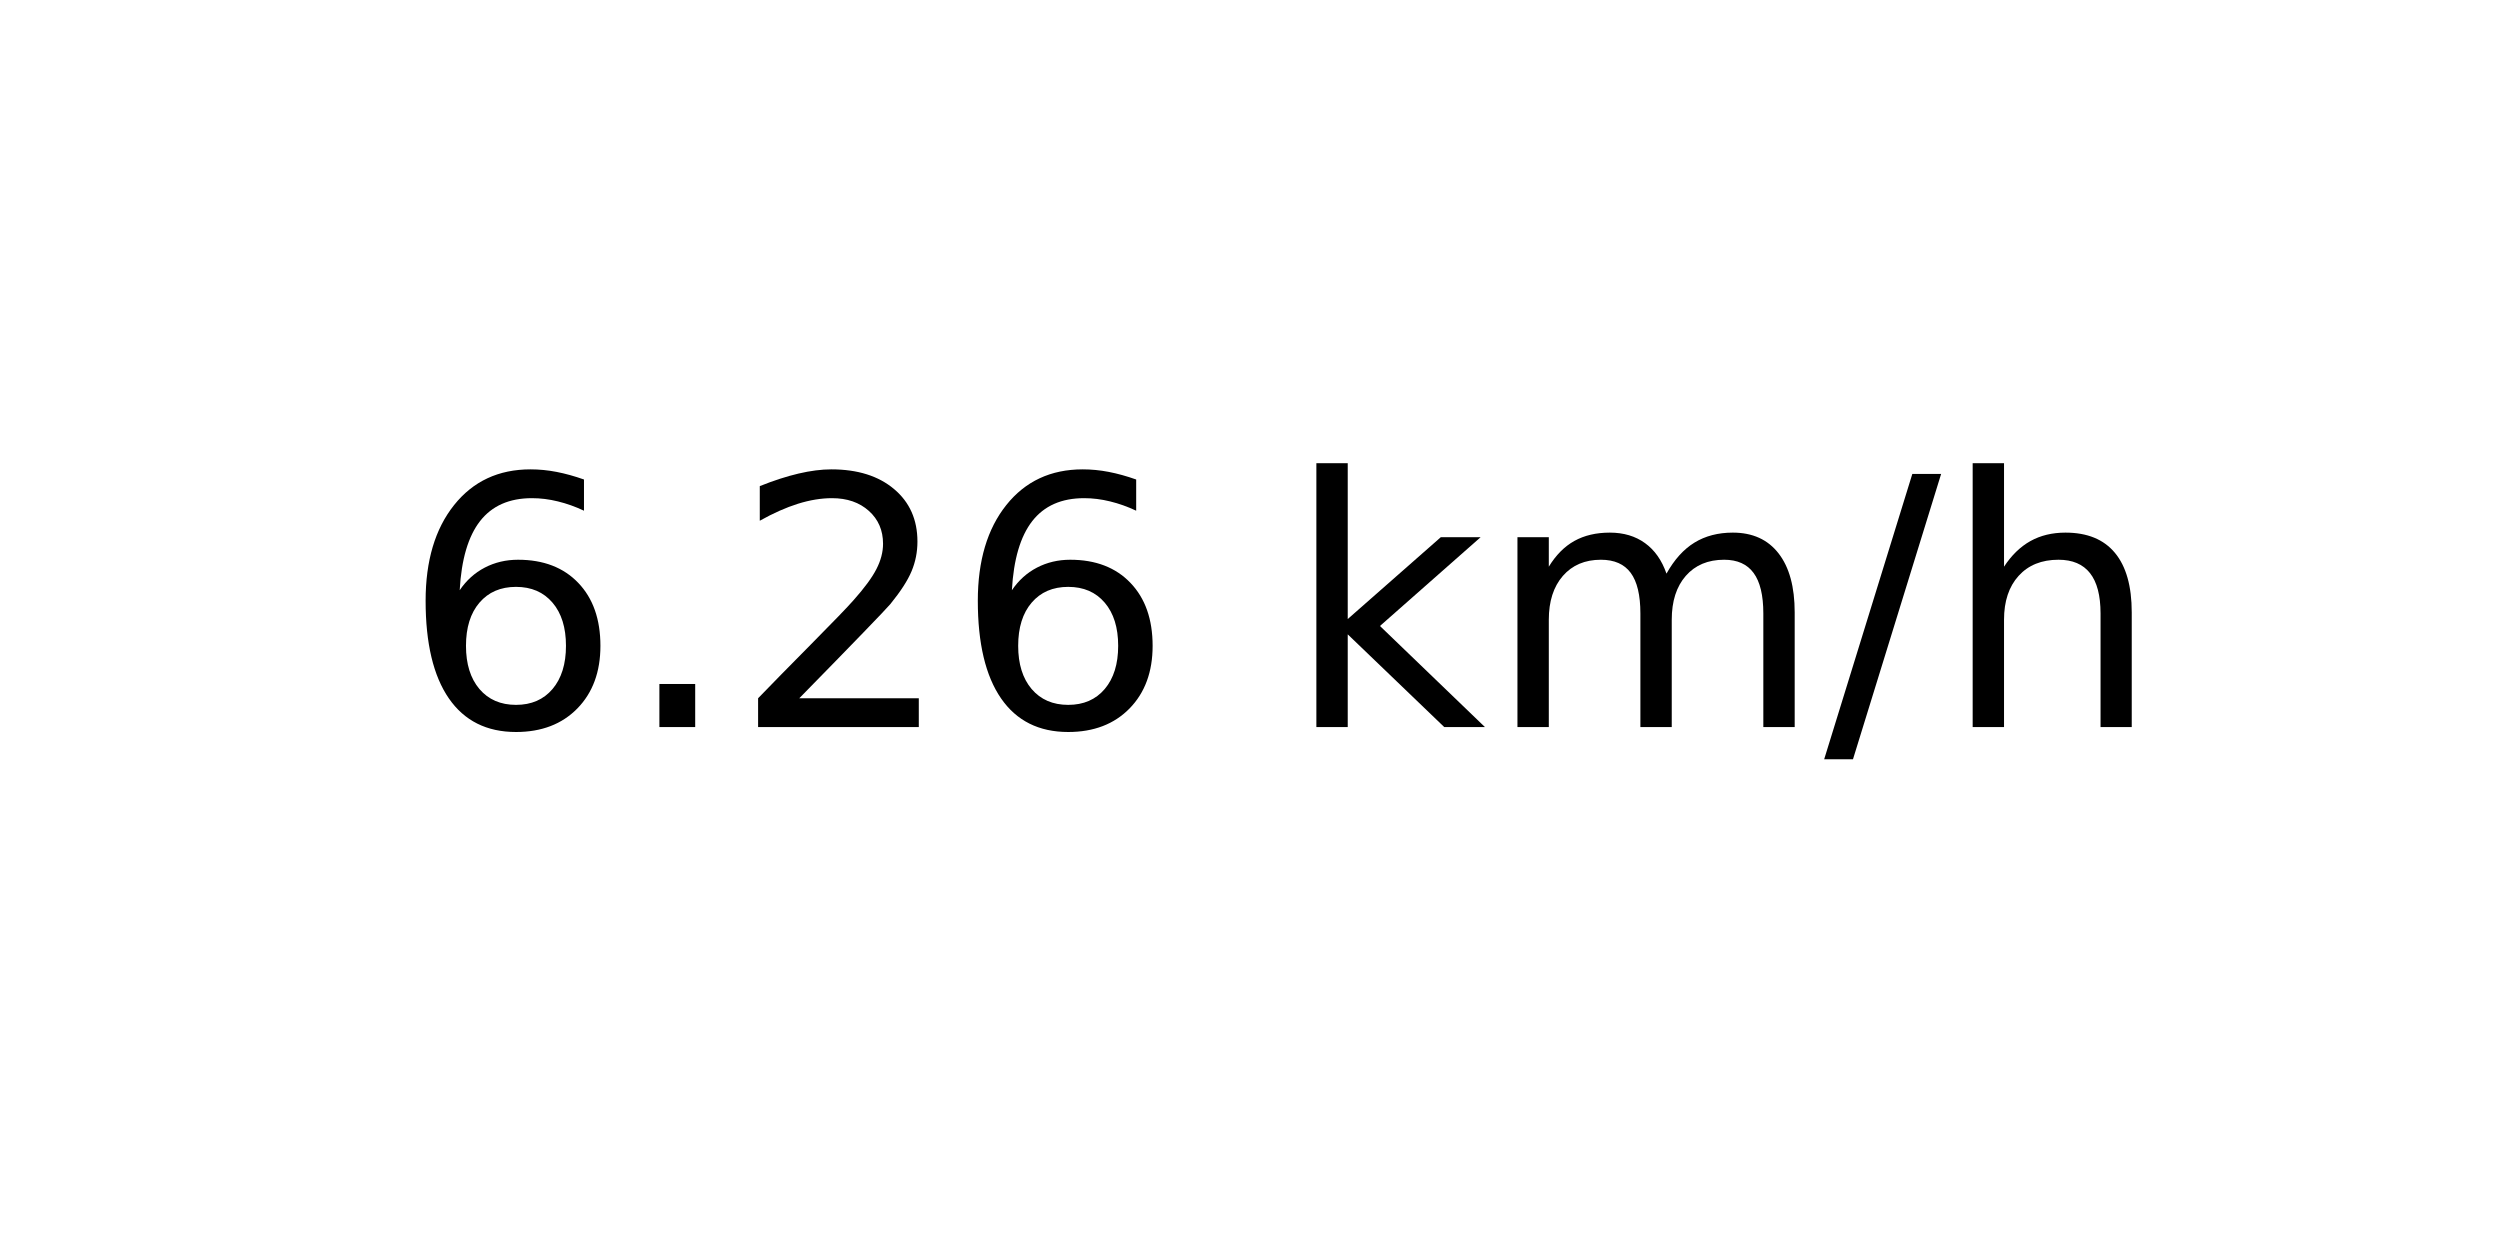
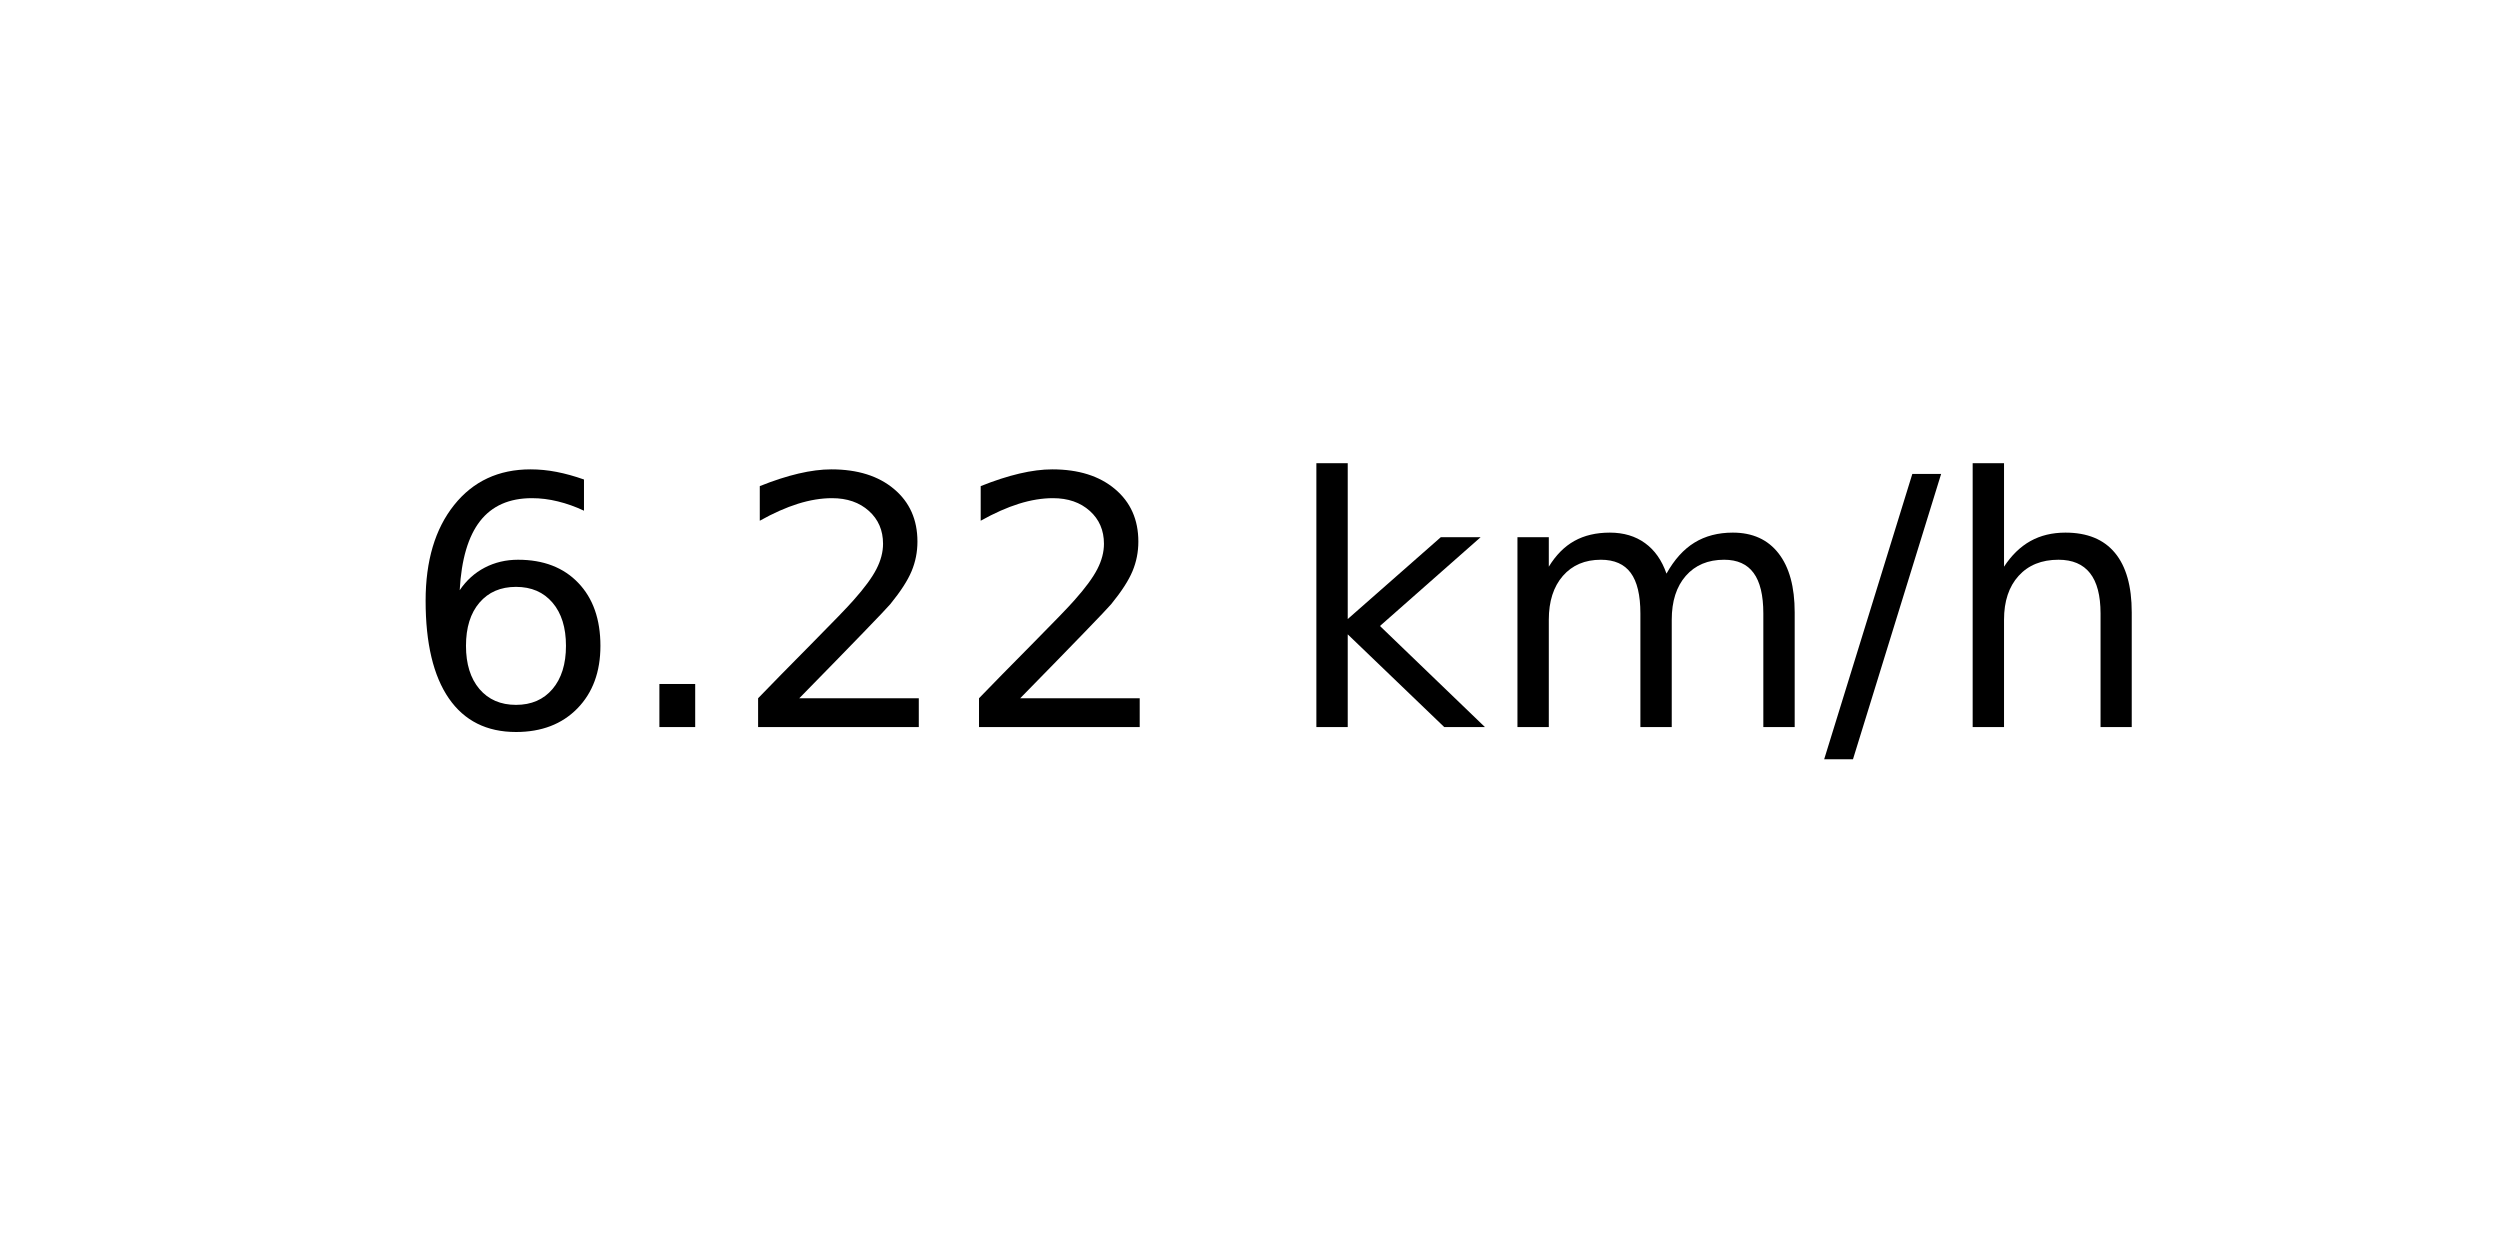
<svg xmlns="http://www.w3.org/2000/svg" xmlns:xlink="http://www.w3.org/1999/xlink" width="72pt" height="36pt" viewBox="0 0 72 36" version="1.1">
  <defs>
    <style type="text/css">*{stroke-linejoin: round; stroke-linecap: butt}</style>
  </defs>
  <g id="figure_1">
    <g id="axes_1">
      <g id="text_1">
        <g transform="translate(11.55937 20.93937) scale(0.1 -0.1)">
          <defs>
            <path id="DejaVuSans-36" d="M 2113 2584  Q 1688 2584 1439 2293  Q 1191 2003 1191 1497  Q 1191 994 1439 701  Q 1688 409 2113 409  Q 2538 409 2786 701  Q 3034 994 3034 1497  Q 3034 2003 2786 2293  Q 2538 2584 2113 2584  z M 3366 4563  L 3366 3988  Q 3128 4100 2886 4159  Q 2644 4219 2406 4219  Q 1781 4219 1451 3797  Q 1122 3375 1075 2522  Q 1259 2794 1537 2939  Q 1816 3084 2150 3084  Q 2853 3084 3261 2657  Q 3669 2231 3669 1497  Q 3669 778 3244 343  Q 2819 -91 2113 -91  Q 1303 -91 875 529  Q 447 1150 447 2328  Q 447 3434 972 4092  Q 1497 4750 2381 4750  Q 2619 4750 2861 4703  Q 3103 4656 3366 4563  z " transform="scale(0.015625)" />
            <path id="DejaVuSans-2e" d="M 684 794  L 1344 794  L 1344 0  L 684 0  L 684 794  z " transform="scale(0.015625)" />
            <path id="DejaVuSans-32" d="M 1228 531  L 3431 531  L 3431 0  L 469 0  L 469 531  Q 828 903 1448 1529  Q 2069 2156 2228 2338  Q 2531 2678 2651 2914  Q 2772 3150 2772 3378  Q 2772 3750 2511 3984  Q 2250 4219 1831 4219  Q 1534 4219 1204 4116  Q 875 4013 500 3803  L 500 4441  Q 881 4594 1212 4672  Q 1544 4750 1819 4750  Q 2544 4750 2975 4387  Q 3406 4025 3406 3419  Q 3406 3131 3298 2873  Q 3191 2616 2906 2266  Q 2828 2175 2409 1742  Q 1991 1309 1228 531  z " transform="scale(0.015625)" />
            <path id="DejaVuSans-20" transform="scale(0.015625)" />
            <path id="DejaVuSans-6b" d="M 581 4863  L 1159 4863  L 1159 1991  L 2875 3500  L 3609 3500  L 1753 1863  L 3688 0  L 2938 0  L 1159 1709  L 1159 0  L 581 0  L 581 4863  z " transform="scale(0.015625)" />
            <path id="DejaVuSans-6d" d="M 3328 2828  Q 3544 3216 3844 3400  Q 4144 3584 4550 3584  Q 5097 3584 5394 3201  Q 5691 2819 5691 2113  L 5691 0  L 5113 0  L 5113 2094  Q 5113 2597 4934 2840  Q 4756 3084 4391 3084  Q 3944 3084 3684 2787  Q 3425 2491 3425 1978  L 3425 0  L 2847 0  L 2847 2094  Q 2847 2600 2669 2842  Q 2491 3084 2119 3084  Q 1678 3084 1418 2786  Q 1159 2488 1159 1978  L 1159 0  L 581 0  L 581 3500  L 1159 3500  L 1159 2956  Q 1356 3278 1631 3431  Q 1906 3584 2284 3584  Q 2666 3584 2933 3390  Q 3200 3197 3328 2828  z " transform="scale(0.015625)" />
            <path id="DejaVuSans-2f" d="M 1625 4666  L 2156 4666  L 531 -594  L 0 -594  L 1625 4666  z " transform="scale(0.015625)" />
            <path id="DejaVuSans-68" d="M 3513 2113  L 3513 0  L 2938 0  L 2938 2094  Q 2938 2591 2744 2837  Q 2550 3084 2163 3084  Q 1697 3084 1428 2787  Q 1159 2491 1159 1978  L 1159 0  L 581 0  L 581 4863  L 1159 4863  L 1159 2956  Q 1366 3272 1645 3428  Q 1925 3584 2291 3584  Q 2894 3584 3203 3211  Q 3513 2838 3513 2113  z " transform="scale(0.015625)" />
          </defs>
          <use xlink:href="#DejaVuSans-36" />
          <use xlink:href="#DejaVuSans-2e" x="63.623" />
          <use xlink:href="#DejaVuSans-32" x="95.41" />
-           <use xlink:href="#DejaVuSans-36" x="159.033" />
+           <use xlink:href="#DejaVuSans-32" x="159.033" />
          <use xlink:href="#DejaVuSans-20" x="222.656" />
          <use xlink:href="#DejaVuSans-6b" x="254.443" />
          <use xlink:href="#DejaVuSans-6d" x="312.354" />
          <use xlink:href="#DejaVuSans-2f" x="409.766" />
          <use xlink:href="#DejaVuSans-68" x="443.457" />
        </g>
      </g>
    </g>
  </g>
</svg>
